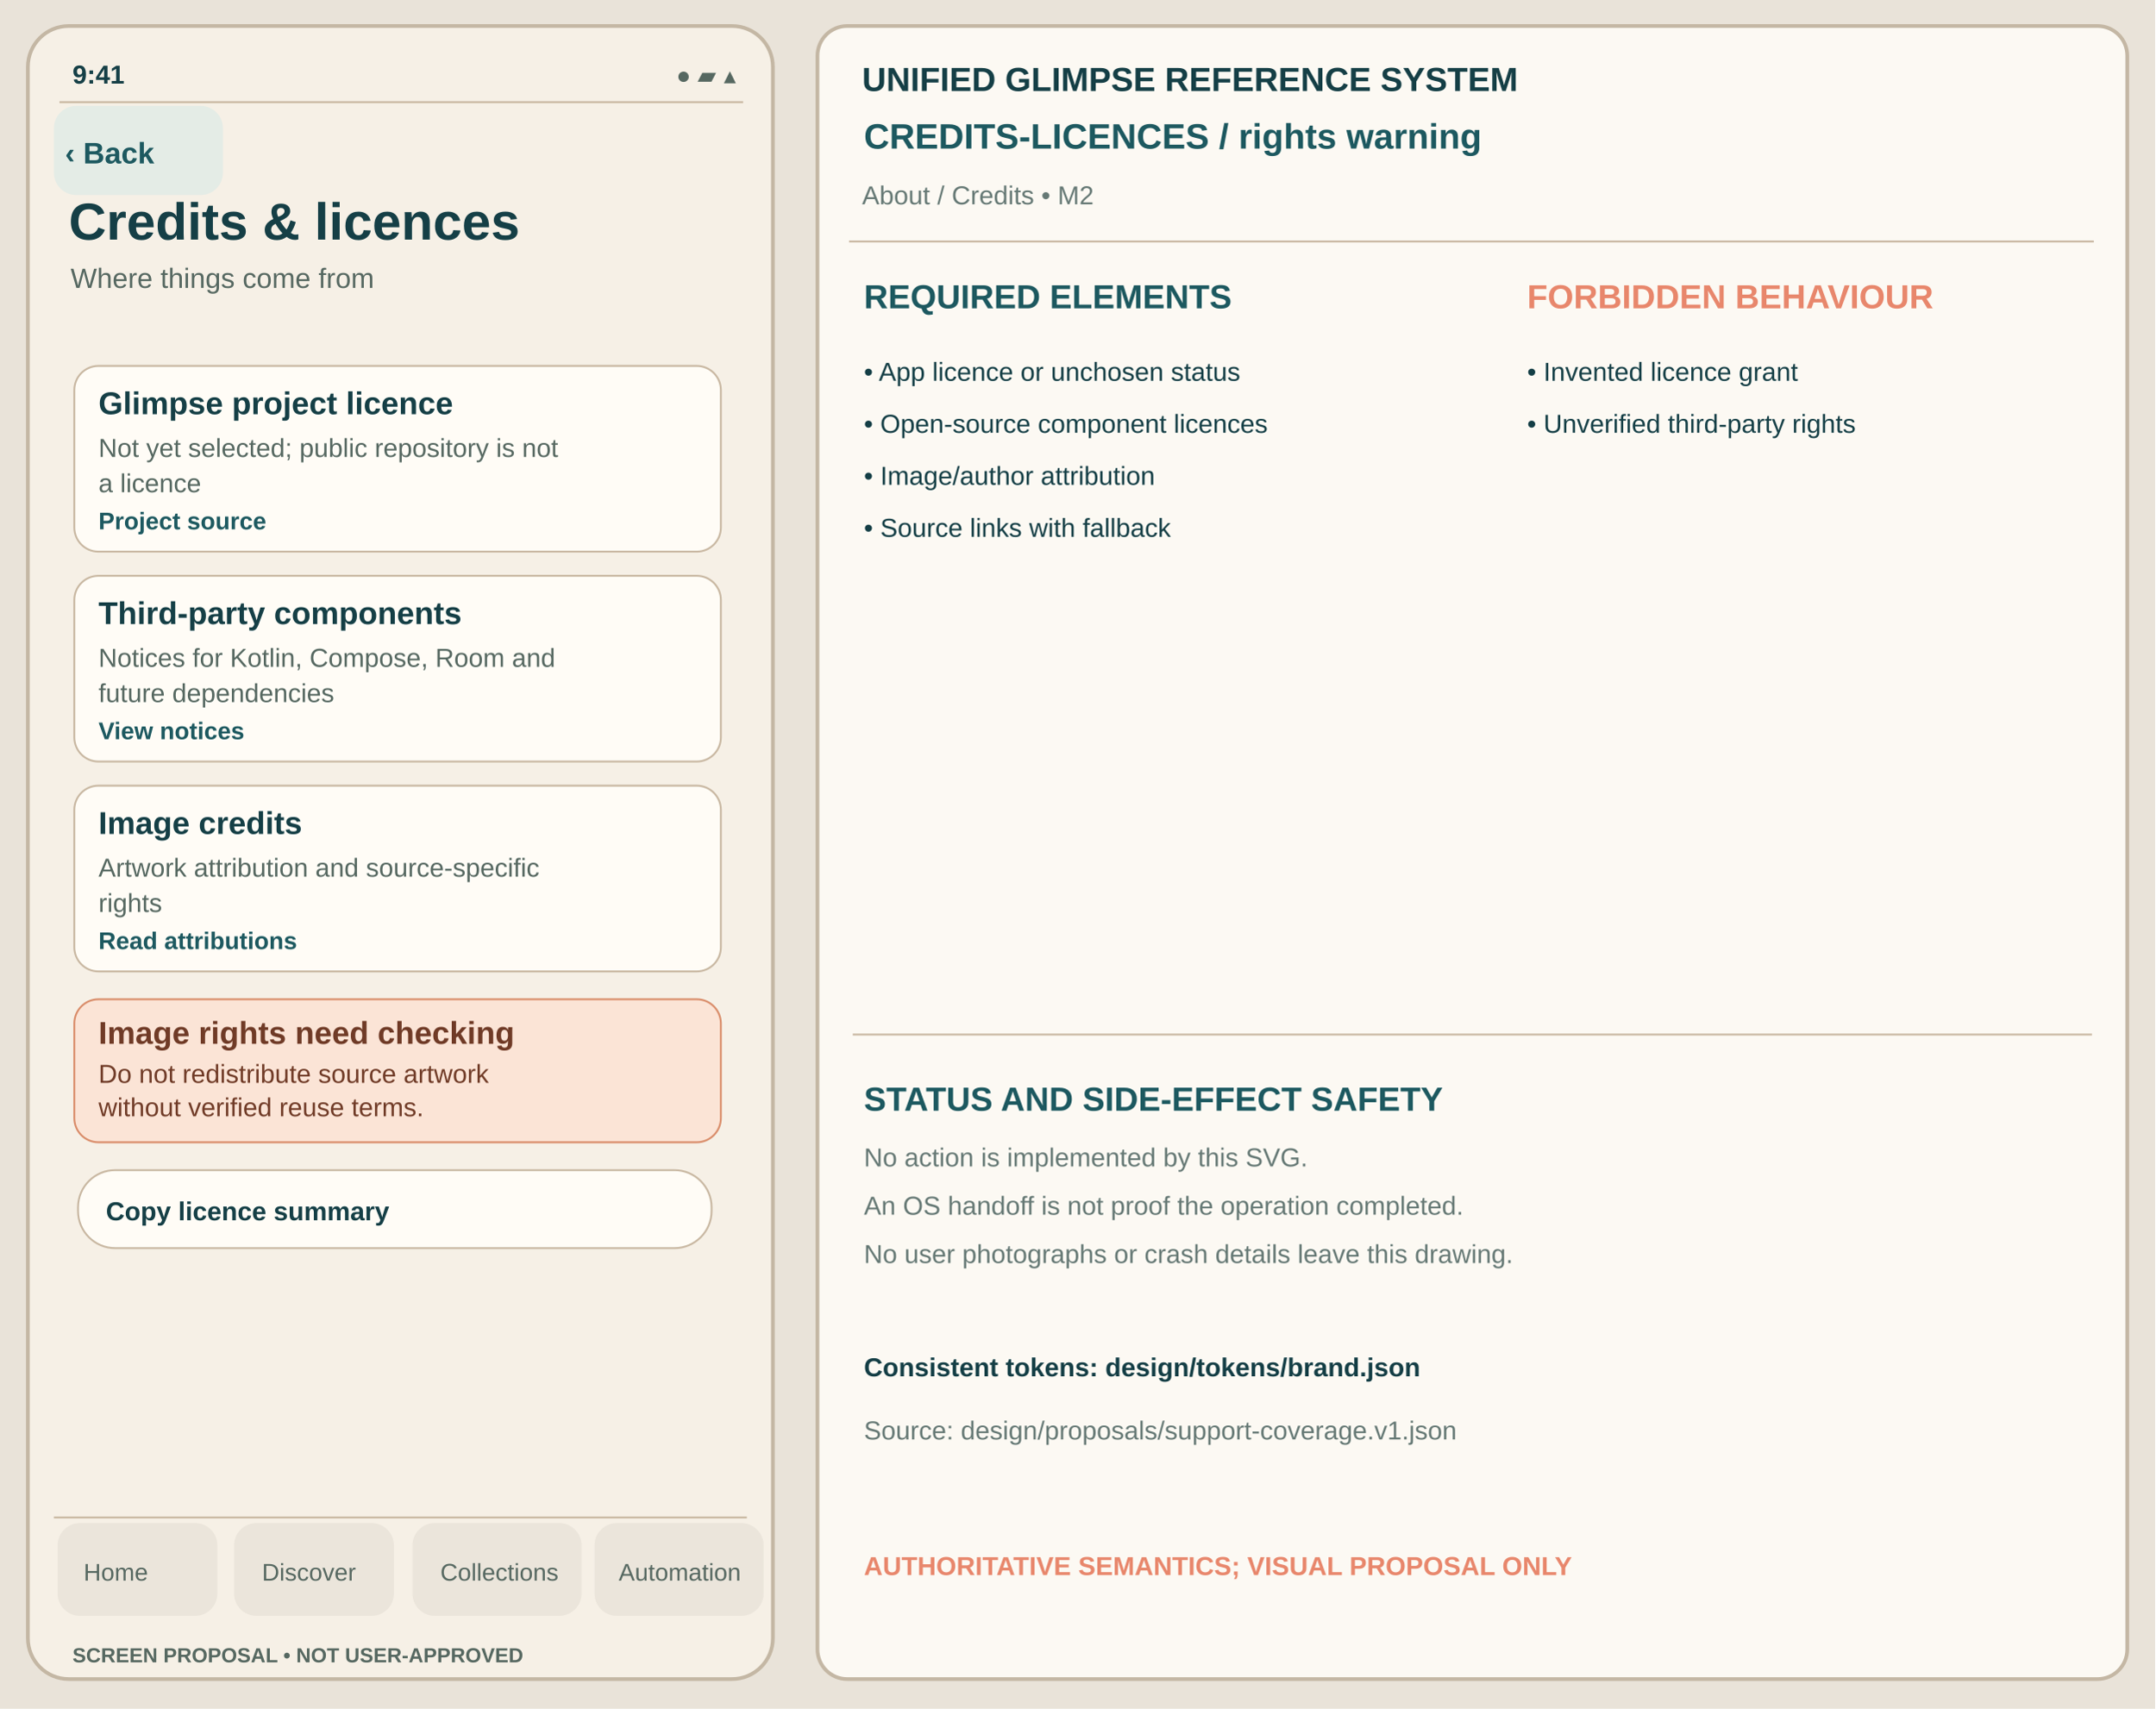
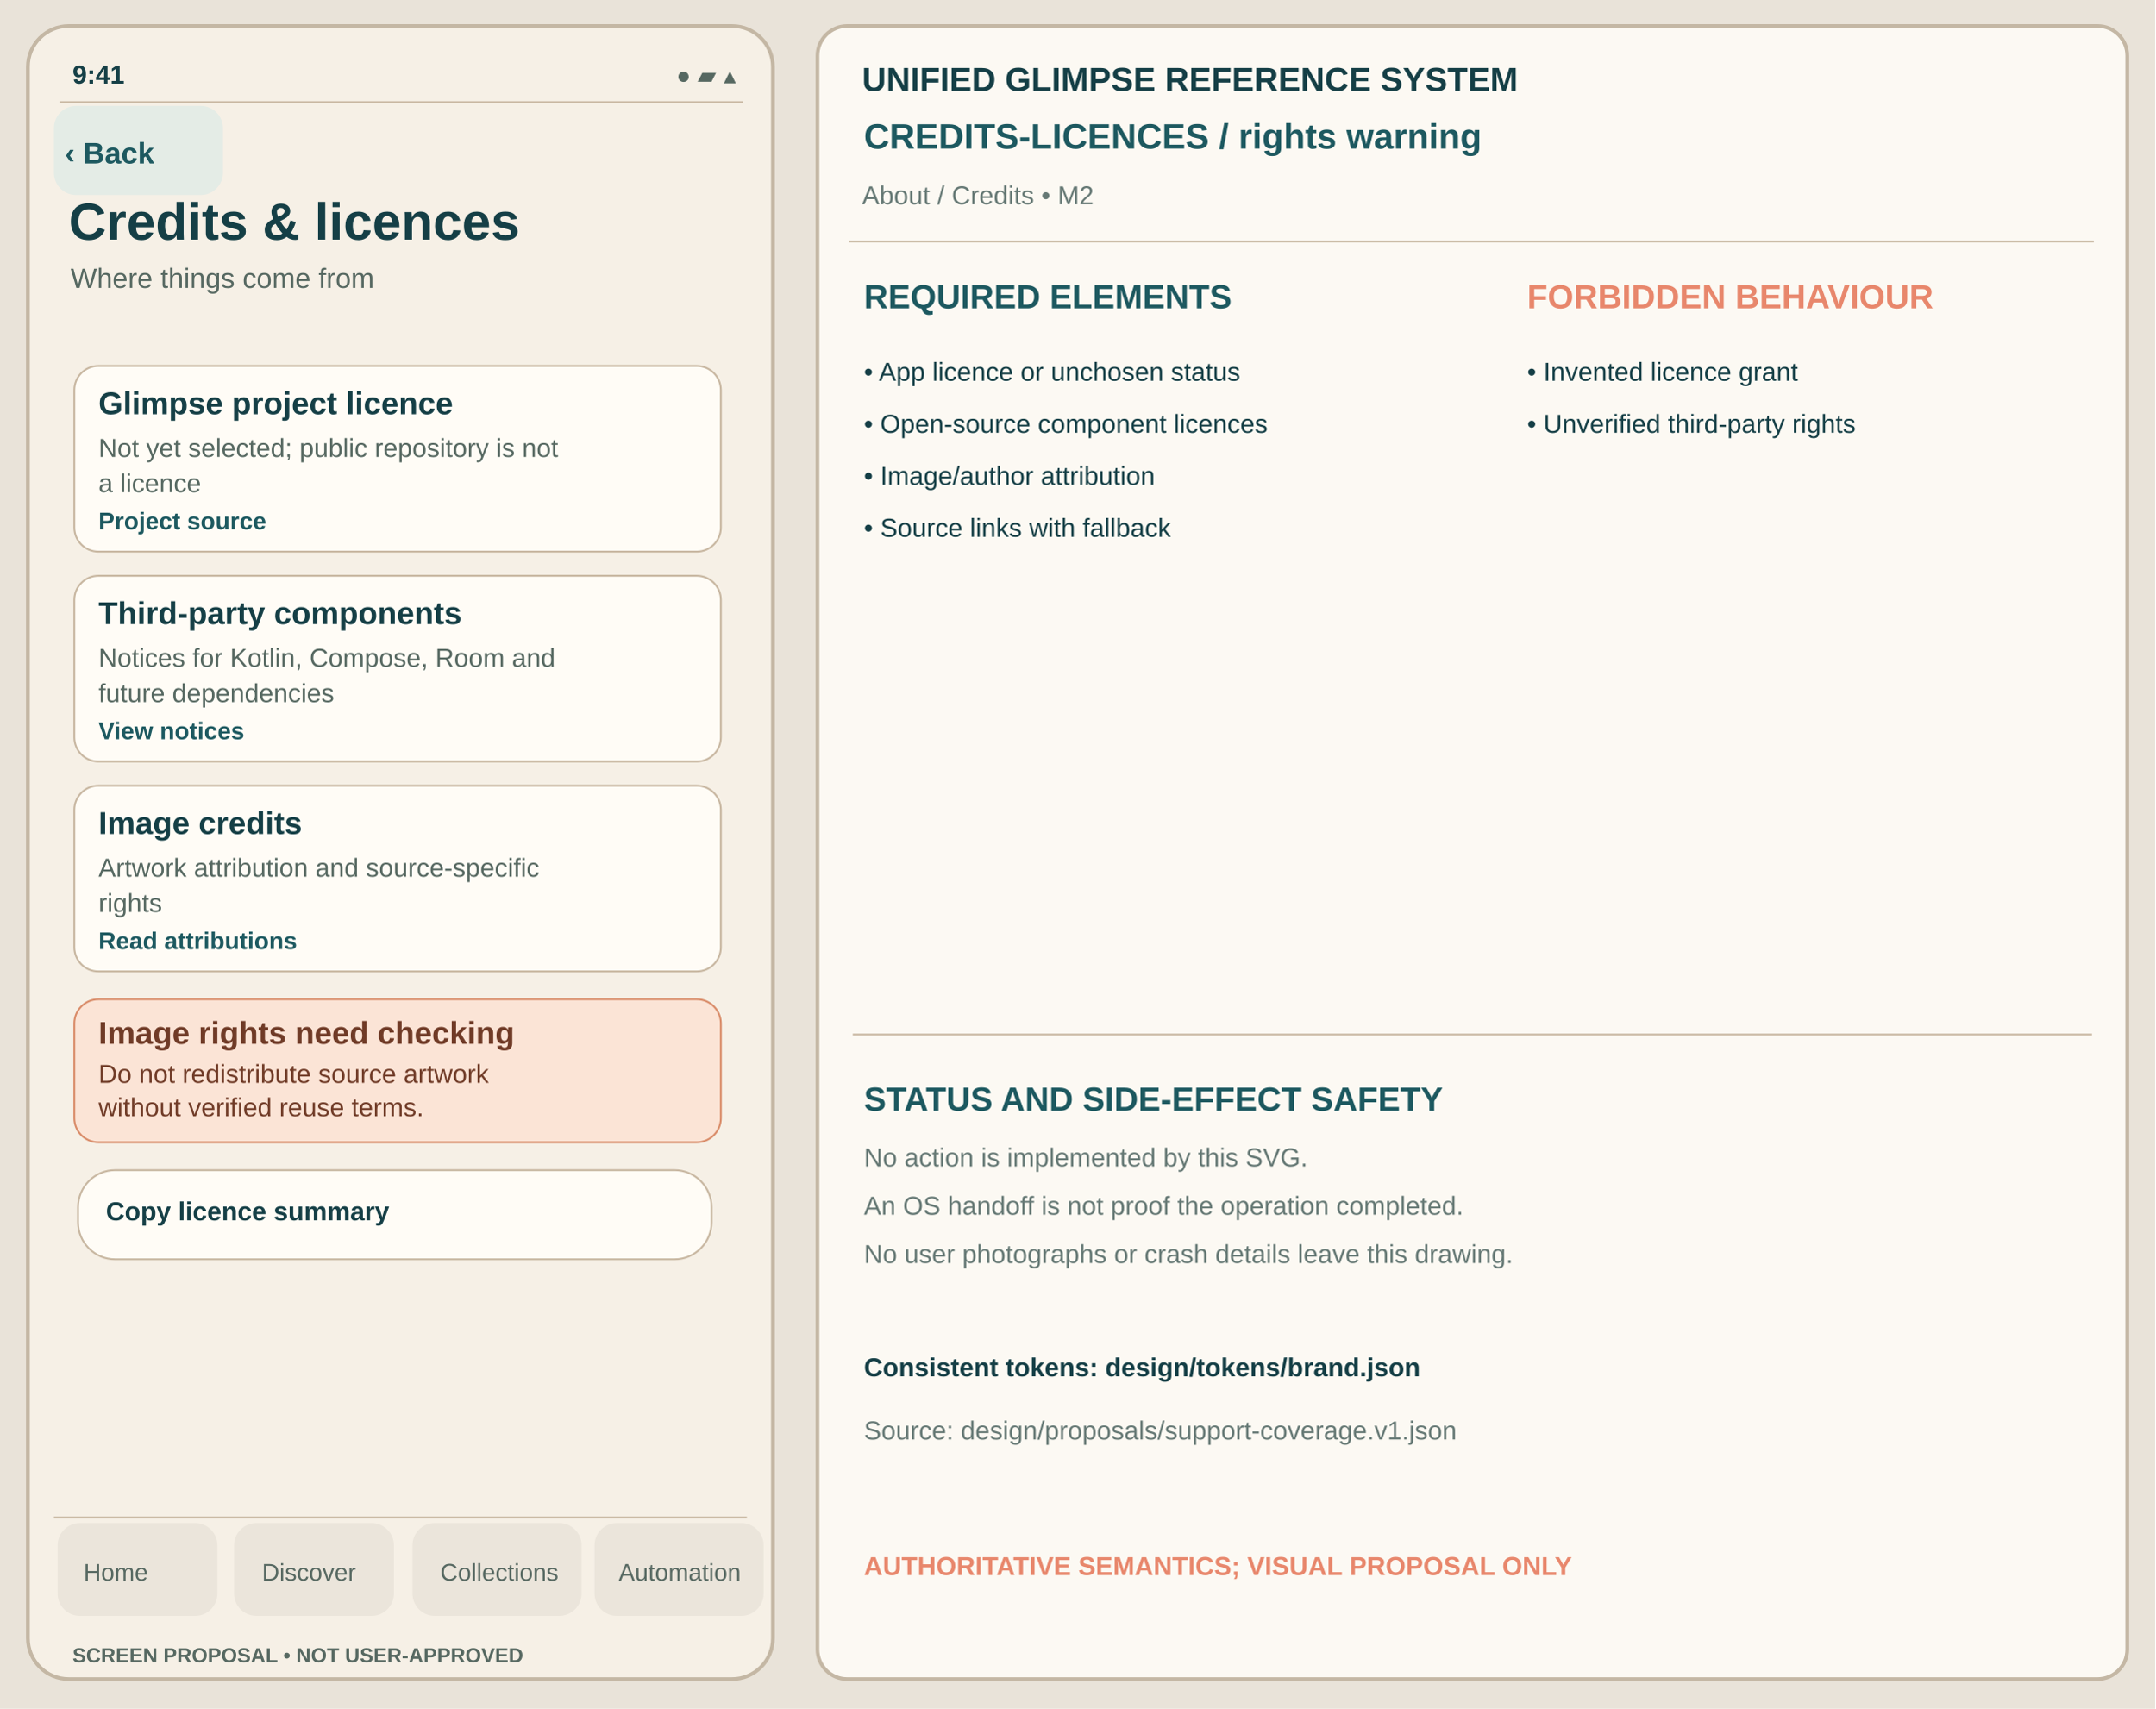
<svg xmlns="http://www.w3.org/2000/svg" viewBox="0 0 1160 920" width="1160" height="920" role="img" aria-label="Credits &amp; licences rights-warning unapproved Glimpse visual reference">
  <rect width="1160" height="920" fill="#E9E3D9" />
  <rect x="15" y="14" width="401" height="890" rx="22" fill="#F6F0E6" stroke="#C4B7A4" stroke-width="2" />
  <text x="39" y="45" font-family="Arial,Helvetica,sans-serif" fill="#153F46" font-size="14" font-weight="600">9:41</text>
  <text x="364" y="45" font-family="Arial,Helvetica,sans-serif" fill="#566861" font-size="13" font-weight="400">●  ▰  ▴</text>
  <path d="M32 55h368" stroke="#C8B7A1" />
  <rect x="29" y="57" width="91" height="48" rx="12" fill="#E4ECE6" data-control="back" data-focus-order="1" data-hit-width="91" data-hit-height="48" />
  <text x="35" y="88" font-family="Arial,Helvetica,sans-serif" fill="#1D5960" font-size="16" font-weight="650">‹ Back</text>
  <text x="37" y="129" font-family="Arial,Helvetica,sans-serif" fill="#153F46" font-size="28" font-weight="700">Credits &amp; licences</text>
  <text x="38" y="155" font-family="Arial,Helvetica,sans-serif" fill="#566861" font-size="15" font-weight="400">Where things come from</text>
  <g id="support-body" transform="translate(0,-24)">
    <rect x="40" y="221" width="348" height="100" rx="13" fill="#FFFCF6" stroke="#C8B7A1" stroke-width="1" />
    <text x="53" y="247" font-family="Arial,Helvetica,sans-serif" fill="#153F46" font-size="17" font-weight="650">Glimpse project licence</text>
    <text x="53" y="270" font-family="Arial,Helvetica,sans-serif" fill="#566861" font-size="14" font-weight="400">Not yet selected; public repository is not</text>
    <text x="53" y="289" font-family="Arial,Helvetica,sans-serif" fill="#566861" font-size="14" font-weight="400">a licence</text>
    <text x="53" y="309" font-family="Arial,Helvetica,sans-serif" fill="#1D5960" font-size="13" font-weight="650">Project source</text>
    <rect x="40" y="334" width="348" height="100" rx="13" fill="#FFFCF6" stroke="#C8B7A1" stroke-width="1" />
    <text x="53" y="360" font-family="Arial,Helvetica,sans-serif" fill="#153F46" font-size="17" font-weight="650">Third-party components</text>
    <text x="53" y="383" font-family="Arial,Helvetica,sans-serif" fill="#566861" font-size="14" font-weight="400">Notices for Kotlin, Compose, Room and</text>
    <text x="53" y="402" font-family="Arial,Helvetica,sans-serif" fill="#566861" font-size="14" font-weight="400">future dependencies</text>
    <text x="53" y="422" font-family="Arial,Helvetica,sans-serif" fill="#1D5960" font-size="13" font-weight="650">View notices</text>
    <rect x="40" y="447" width="348" height="100" rx="13" fill="#FFFCF6" stroke="#C8B7A1" stroke-width="1" />
    <text x="53" y="473" font-family="Arial,Helvetica,sans-serif" fill="#153F46" font-size="17" font-weight="650">Image credits</text>
    <text x="53" y="496" font-family="Arial,Helvetica,sans-serif" fill="#566861" font-size="14" font-weight="400">Artwork attribution and source-specific</text>
    <text x="53" y="515" font-family="Arial,Helvetica,sans-serif" fill="#566861" font-size="14" font-weight="400">rights</text>
    <text x="53" y="535" font-family="Arial,Helvetica,sans-serif" fill="#1D5960" font-size="13" font-weight="650">Read attributions</text>
    <rect x="40" y="562" width="348" height="77" rx="13" fill="#FBE4D6" stroke="#D98C69" />
    <text x="53" y="586" font-family="Arial,Helvetica,sans-serif" fill="#703B27" font-size="17" font-weight="700">Image rights need checking</text>
    <text x="53" y="607" font-family="Arial,Helvetica,sans-serif" fill="#703B27" font-size="14">Do not redistribute source artwork</text>
    <text x="53" y="625" font-family="Arial,Helvetica,sans-serif" fill="#703B27" font-size="14">without verified reuse terms.</text>
-     <rect x="42" y="654" width="341" height="42" rx="20" fill="#FFFCF6" stroke="#C8B7A1" stroke-width="1" />
+     <rect x="42" y="654" width="341" height="48" rx="20" fill="#FFFCF6" stroke="#C8B7A1" stroke-width="1" />
    <text x="57" y="681" font-family="Arial,Helvetica,sans-serif" fill="#153F46" font-size="14" font-weight="650">Copy licence summary</text>
  </g>
  <path d="M29 817h373" stroke="#C8B7A1" />
  <g id="support-navigation" aria-label="Four tab destinations; static touch region proposal only">
    <rect x="31" y="820" width="86" height="50" rx="12" fill="#EBE5DB" data-control="nav-home" data-focus-order="90" data-hit-width="86" data-hit-height="50" />
    <rect x="126" y="820" width="86" height="50" rx="12" fill="#EBE5DB" data-control="nav-discover" data-focus-order="91" data-hit-width="86" data-hit-height="50" />
    <rect x="222" y="820" width="91" height="50" rx="12" fill="#EBE5DB" data-control="nav-collections" data-focus-order="92" data-hit-width="91" data-hit-height="50" />
    <rect x="320" y="820" width="91" height="50" rx="12" fill="#EBE5DB" data-control="nav-automation" data-focus-order="93" data-hit-width="91" data-hit-height="50" />
  </g>
  <text x="45" y="851" font-family="Arial,Helvetica,sans-serif" fill="#566861" font-size="13" font-weight="500">Home</text>
  <text x="141" y="851" font-family="Arial,Helvetica,sans-serif" fill="#566861" font-size="13" font-weight="500">Discover</text>
  <text x="237" y="851" font-family="Arial,Helvetica,sans-serif" fill="#566861" font-size="13" font-weight="500">Collections</text>
  <text x="333" y="851" font-family="Arial,Helvetica,sans-serif" fill="#566861" font-size="13" font-weight="500">Automation</text>
  <text x="39" y="895" font-family="Arial,Helvetica,sans-serif" fill="#566861" font-size="11" font-weight="650">SCREEN PROPOSAL • NOT USER-APPROVED</text>
  <rect x="440" y="14" width="705" height="890" rx="16" fill="#FCF9F3" stroke="#C4B7A4" stroke-width="2" />
  <text x="464" y="49" font-family="Arial,Helvetica,sans-serif" fill="#153F46" font-size="18" font-weight="700">UNIFIED GLIMPSE REFERENCE SYSTEM</text>
  <text x="465" y="80" font-family="Arial,Helvetica,sans-serif" fill="#1D5960" font-size="19" font-weight="650">CREDITS-LICENCES  /  rights warning</text>
  <text x="464" y="110" font-family="Arial,Helvetica,sans-serif" fill="#667975" font-size="14" font-weight="400">About / Credits  •  M2</text>
  <path d="M457 130h670" stroke="#C8B7A1" />
  <text x="465" y="166" font-family="Arial,Helvetica,sans-serif" fill="#1D5960" font-size="18" font-weight="700">REQUIRED ELEMENTS</text>
  <text x="822" y="166" font-family="Arial,Helvetica,sans-serif" fill="#E8876C" font-size="18" font-weight="700">FORBIDDEN BEHAVIOUR</text>
  <text x="465" y="205" font-family="Arial,Helvetica,sans-serif" fill="#153F46" font-size="14" font-weight="400">• App licence or unchosen status</text>
  <text x="465" y="233" font-family="Arial,Helvetica,sans-serif" fill="#153F46" font-size="14" font-weight="400">• Open-source component licences</text>
  <text x="465" y="261" font-family="Arial,Helvetica,sans-serif" fill="#153F46" font-size="14" font-weight="400">• Image/author attribution</text>
  <text x="465" y="289" font-family="Arial,Helvetica,sans-serif" fill="#153F46" font-size="14" font-weight="400">• Source links with fallback</text>
  <text x="822" y="205" font-family="Arial,Helvetica,sans-serif" fill="#153F46" font-size="14" font-weight="400">• Invented licence grant</text>
  <text x="822" y="233" font-family="Arial,Helvetica,sans-serif" fill="#153F46" font-size="14" font-weight="400">• Unverified third-party rights</text>
  <path d="M459 557h667" stroke="#C8B7A1" />
  <text x="465" y="598" font-family="Arial,Helvetica,sans-serif" fill="#1D5960" font-size="18" font-weight="700">STATUS AND SIDE-EFFECT SAFETY</text>
  <text x="465" y="628" font-family="Arial,Helvetica,sans-serif" fill="#667975" font-size="14" font-weight="400">No action is implemented by this SVG.</text>
  <text x="465" y="654" font-family="Arial,Helvetica,sans-serif" fill="#667975" font-size="14" font-weight="400">An OS handoff is not proof the operation completed.</text>
  <text x="465" y="680" font-family="Arial,Helvetica,sans-serif" fill="#667975" font-size="14" font-weight="400">No user photographs or crash details leave this drawing.</text>
  <text x="465" y="741" font-family="Arial,Helvetica,sans-serif" fill="#153F46" font-size="14" font-weight="650">Consistent tokens: design/tokens/brand.json</text>
  <text x="465" y="775" font-family="Arial,Helvetica,sans-serif" fill="#667975" font-size="14" font-weight="400">Source: design/proposals/support-coverage.v1.json</text>
  <text x="465" y="848" font-family="Arial,Helvetica,sans-serif" fill="#E8876C" font-size="14" font-weight="700">AUTHORITATIVE SEMANTICS; VISUAL PROPOSAL ONLY</text>
</svg>
